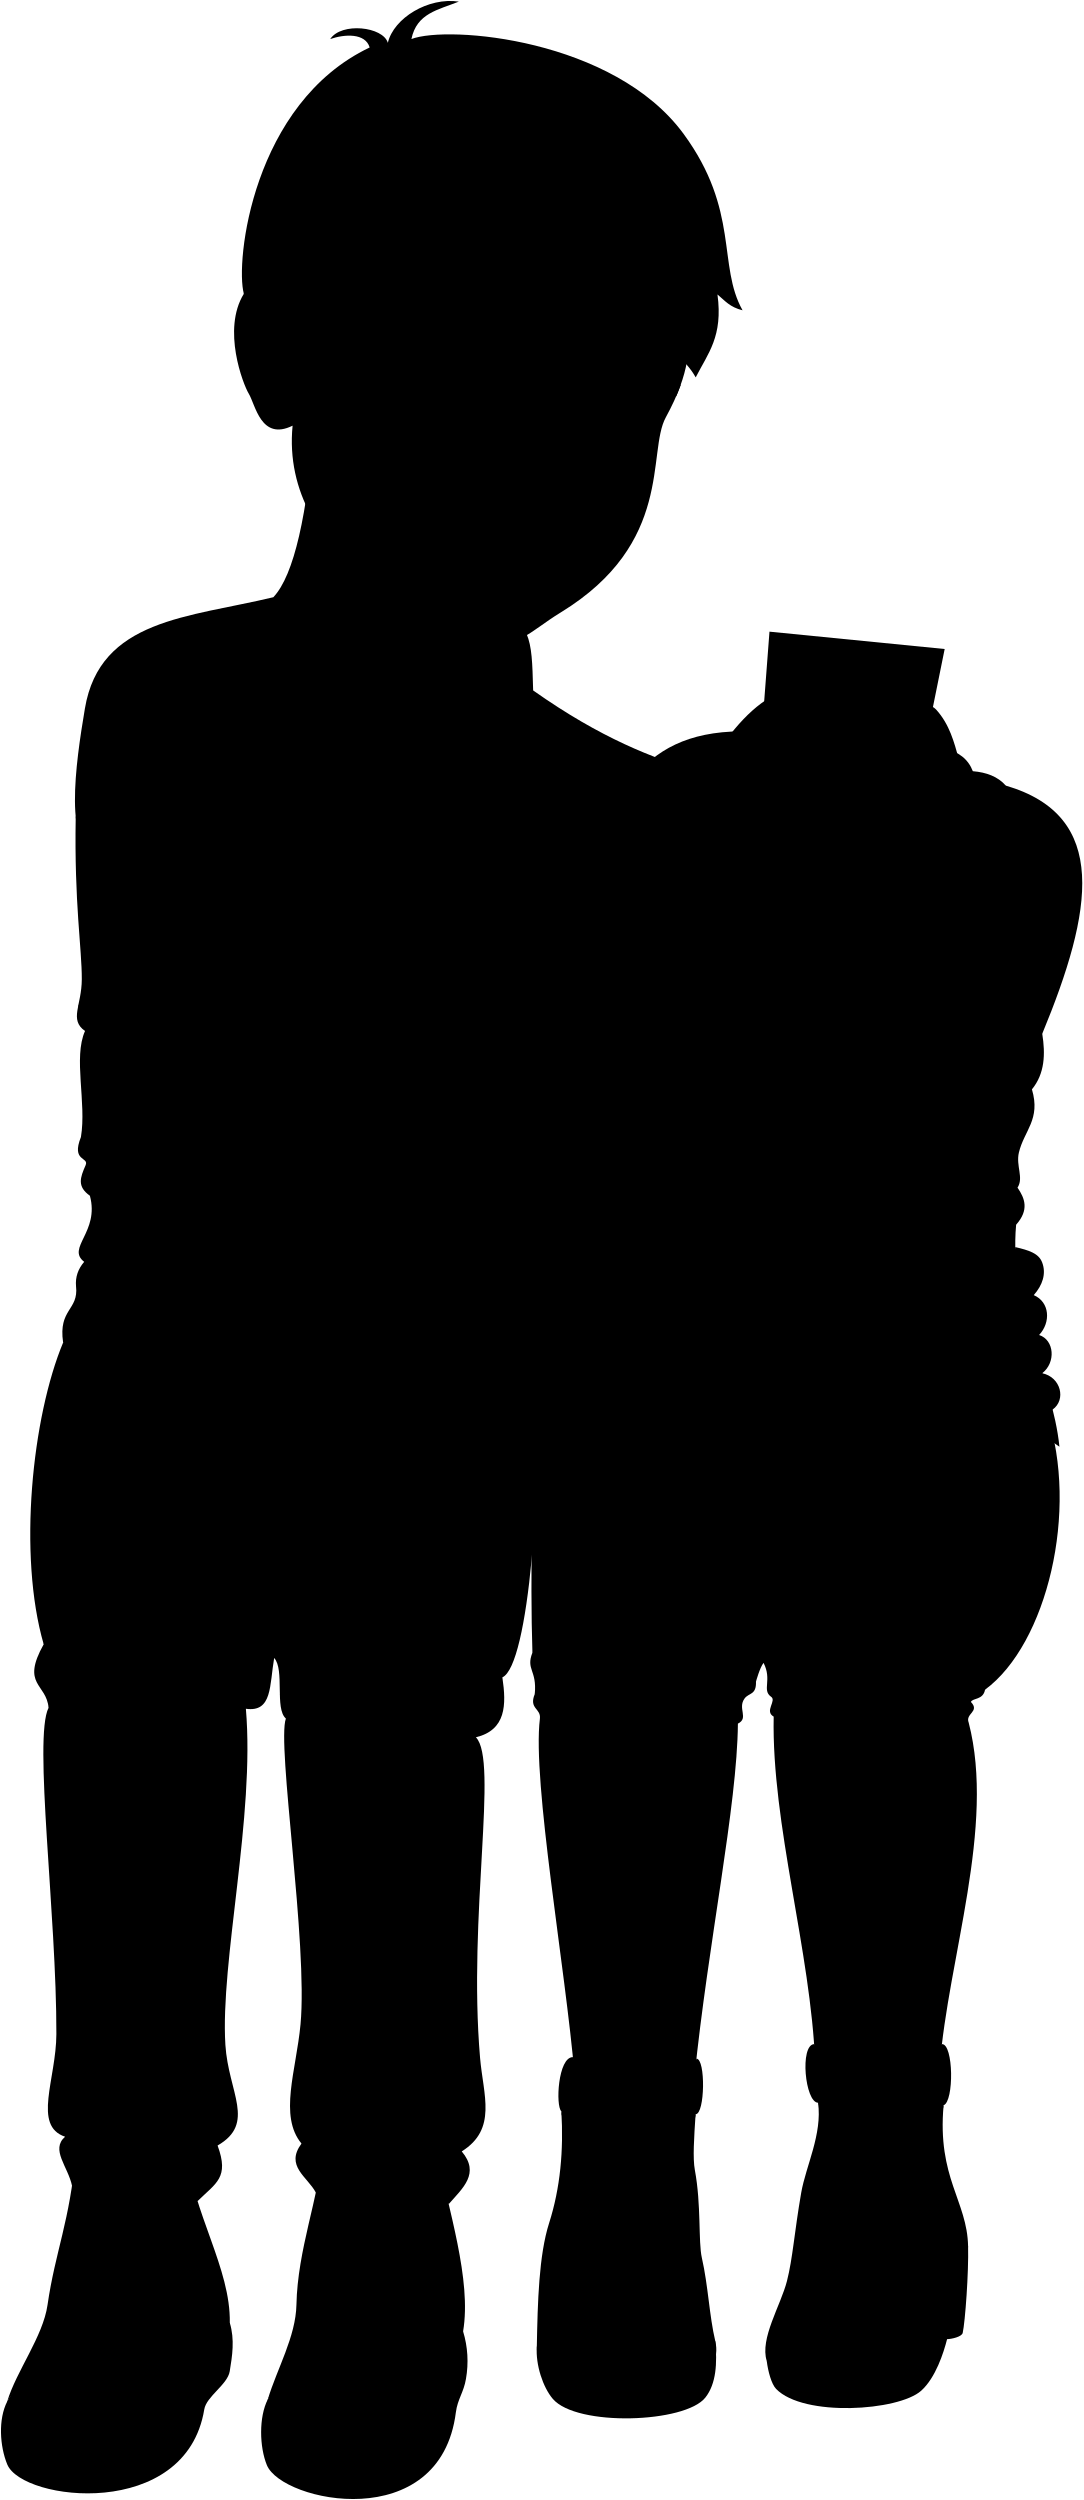
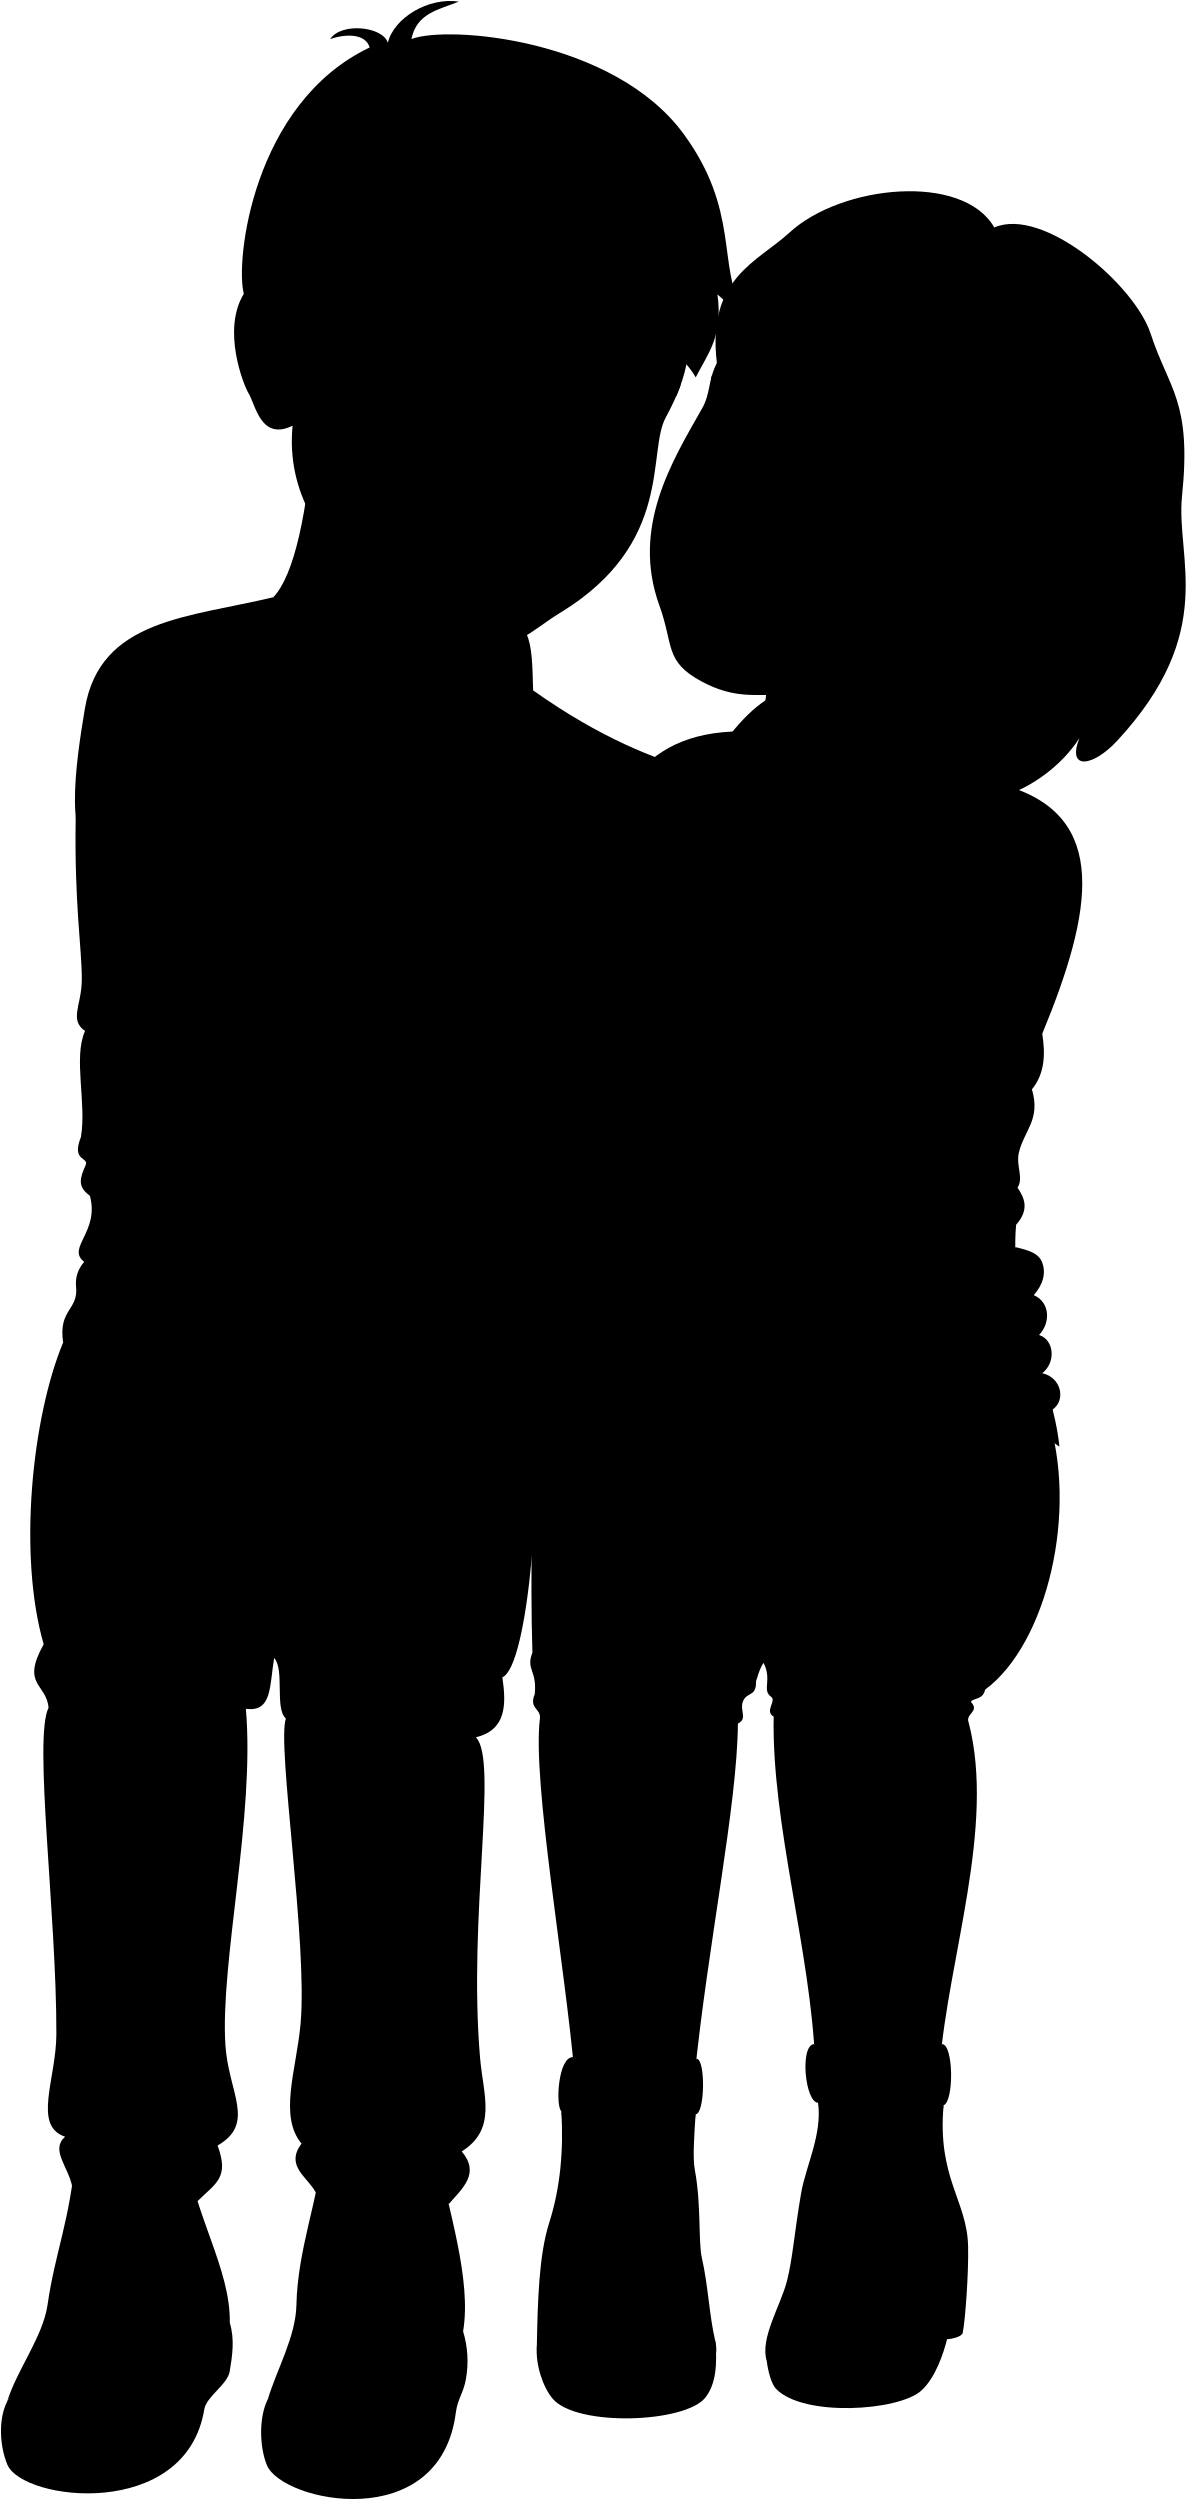
- <svg viewBox="0 0 1110.15 2562.13">
+ <svg viewBox="0 0 1216.14 2562.13">
+   <g class="eye">
+     <g class="sclera">
+       <circle cx="832.02" cy="464.45" r="116.3" />
+       <circle cx="557.76" cy="404.38" r="121.85" />
+     </g>
+     <g class="irisDarkBrown">
+       <ellipse cx="870.9" cy="486.18" rx="21.6" ry="20.57" transform="translate(47.01 1048.35) rotate(-63.48)" />
+       <ellipse cx="744.18" cy="433.05" rx="21.6" ry="20.57" transform="translate(24.41 905.56) rotate(-63.48)" />
+       <ellipse cx="649.98" cy="424.86" rx="22.25" ry="20.92" transform="translate(94.07 967.02) rotate(-77.45)" />
+       <ellipse cx="516.5" cy="395.16" rx="22.25" ry="20.92" transform="translate(18.59 813.49) rotate(-77.45)" />
+     </g>
+     <g class="pupil">
+       <ellipse cx="869.8" cy="485.1" rx="8.4" ry="8" transform="translate(47.37 1046.77) rotate(-63.48)" />
+       <ellipse cx="743.08" cy="431.97" rx="8.4" ry="8" transform="translate(24.77 903.98) rotate(-63.48)" />
+       <ellipse cx="651.82" cy="425.78" rx="8.65" ry="8.14" transform="translate(94.61 969.55) rotate(-77.45)" />
+       <ellipse cx="518.35" cy="396.08" rx="8.65" ry="8.14" transform="translate(19.13 816.01) rotate(-77.45)" />
+     </g>
+   </g>
  <g class="bennett">
    <g class="soleWhite">
      <path d="M474.61,2389.33a104.55,104.55,0,0,1,2.93,48.67c-2.22,13.6-8.65,20.93-10.34,34.26-16,126.23-178.09,92.09-193.69,54.14-7.6-18.51-8.44-49.17,1-67.54C298.86,2410.22,382,2397,474.61,2389.33Z" />
      <path d="M235.51,2380.57c5.2,17.22,2.51,33.88-.07,49.67-2.22,13.59-23.91,25.75-26.09,39C190.65,2583.4,23,2563.59,7.42,2525.63c-7.61-18.51-9.45-46.16,0-64.54C31.76,2412.46,142.93,2388.19,235.51,2380.57Z" />
    </g>
    <g class="bennettShoe">
      <path d="M447.8,2204.62c11.42,59.59,35.75,131.59,26.81,184.71-2.42,14.34-4.3,23.32-9.41,36.26-8.45,21.36-8.76,38.43-15.45,51.64-16.88-52.63-142-63.06-175.25-18.37,9.43-31.29,28.62-64.06,29.3-96.83,1.17-56.62,22.84-109.74,26.81-157.41Z" />
      <path d="M190.7,2202.86c7,65.44,45.78,121.8,44.81,177.71-.63,36.62-20.87,42.9-28.77,54.36-12.25,17.76-8,29.4-15.09,39.54-16.88-52.64-154-65.27-184.25-13.38,9.44-31.28,36.61-66.39,41.3-98.82,8-55.25,23.1-86.52,28.81-154.41Z" />
    </g>
    <g class="shoelace">
      <path d="M416,2394.31c-30.86-6.23-63.06-6.48-96.33-2,13.07-37.85,10.73-75.74,19.36-112.26,26.32,2.52,52.21,1.73,82.43,2A590.09,590.09,0,0,1,416,2394.31Z" />
      <path d="M158.92,2392.54c-30.85-6.22-59.06-5.48-92.33-1,13.07-37.85,10.74-75.75,19.37-112.26,25.69,4.53,47.65,2.52,78.42,1A589.94,589.94,0,0,1,158.92,2392.54Z" />
    </g>
    <path class="converseLogo" d="M213.83,2376.28c-15.13,3.63-23.78-68.77-10-74C214.06,2298.41,228.46,2372.78,213.83,2376.28Z" />
    <path class="bennettJeans" d="M547.72,1384.73c9.33,135.27-6.08,322.42-32.86,334.3,4.2,28.29,3.85,53.91-27.14,61.44,23.36,23.62-8.25,182.72,4.28,328.59,3.29,38.23,17.75,72.91-18.79,95.81,19,22.62,1,37.54-13.33,54-7.23-11.16-24.66-10.15-34.78-15.54,7-34.65-80.5-42-79.56-3.35a53.85,53.85,0,0,0-21.85,7.07c-8.59-16.25-31.78-27.12-14.7-50.22-23.39-28.19-5.46-74.73-1-122.16,7.73-82.26-24.5-287.46-15-313.43-11.69-10-1.05-49.9-12-62.08-4.84,28-1.77,56-29,52.07,9.45,109.74-26.37,259.36-21,344.47,3.08,49,31.54,80.31-8,103.14,12.15,33-1.55,38.29-20.44,56.91-13.77-6-22.2-21.56-35.43-15.19-.47-35-69-37.15-72.56-4.34-7.66-.49-14.86.28-20.69,4.11-4.16-20.06-22.29-37.24-7.16-50.5-33.5-11.22-9.08-59.06-8.94-105.15.35-121.51-23.74-303.84-8-334.45-2.17-25.19-28.51-23.08-5-65.09-26.52-91.58-11.91-233,20-309.42C144.41,1284.05,382.38,1319.42,547.72,1384.73Z" />
    <path class="shirtWhite" d="M609.35,877.33c27.95,56.71,90.91,539-160.09,518.94-80.32-11-103.4,4.47-138.09,4.9-89.82,1.12-156.47-59.24-246.51-25.43-5-34.49,16.09-32.8,13.26-57.5-.83-9.43,2.06-17.75,8.36-25.07-18.61-14.27,15.94-30.43,5.85-67.7-13.32-9.54-10-18.45-4.4-31.27,3.81-8.77-15-3.34-4.79-28.91,5.9-35.17-8-81.34,4.18-108.66-16.44-11.69-3.41-25.9-3.29-53,.13-31.41-7.8-77.46-6.24-166.19C125.48,615.4,615.86,654.22,609.35,877.33Z" />
    <path class="bennettSleeves" d="M280.13,612.07C193.14,633,102.43,634.23,87,726.18c-9.6,57-22.43,145.37,14.65,151.65,11.08,69.07,37.67,151.19,59.81,205.62,9.77,24-2,43.23,22.93,55.09.59,26.11,29.76,41.23,42.08,58.75,20,5.15,122.53-27.15,142-56-13.83-14.79-6.47-26.69-20.94-32.78,2.2-9.26-5-14.91-19.57-17.75,10.64-14.71,1.18-19.78-7.89-26.58-6.37-4.78,1.44-18.37-13.05-20.77-19.24-41.56,5.12-35.32-20.94-57.81-21.53-43.81,19.26-31.34-26.39-79C239,871,275.29,863.05,245.56,836.82c5.07-15.05-11.63-34.4-9.17-52.89,7.64-6.87,15.75-13.21,24.73-24.45,9.85,1.91,20.73-7.82,15.89-21,4-4.24,8.24-10.49,13.17-14.31,12.16,2.71,19.25-1,24.44-9.57,37.95,27.76,110.38,38.28,160.55,11.83,71.29,104.83,107.48,132.84,127.55,174.94C698.25,803.89,538,698.15,280.13,612.07Z" />
  </g>
  <g class="liz">
    <path class="lizJeans" d="M1073,1449.15c33,98.53,0,235.82-63.46,282.52-2.05,10.85-12.62,8.28-14.51,12.57,9.58,10-6.05,11.73-2.27,21.19,27.6,106.51-21.06,241.53-29.67,352-46.12,20.74-89.08,22.25-127.66-2.84C831,2000,790.65,1869.71,792.91,1759.27c-10-5.61,3.63-16.5-2.86-20.49-9.32-6.8,1.43-17.13-7.52-34.57-3.85,4.77-7.76,19.19-7.76,19.19.47,14-7.34,11.32-11.69,17.3-7.48,10.29,4.68,20.12-6.84,25.76-.67,84.24-30.69,225.52-44.53,362.44-44.38,23.16-86,27.25-122.88-2.25-9.27-109.53-43.49-300.43-35.52-365.26,1.32-10.7-11.57-9.9-5.26-25.24,2.41-24.84-9.32-24.84-2.4-42.43-2.48-77.23,0-183.24,3.83-276Z" />
    <g class="lizJeansCuff">
      <path d="M965.33,2094.9c-17.28,21.15-113.34,36.14-131,0-14.87,1-9.35,59.57,4,60.11,11.73,34.62,123,54.86,128.66,2.62C977.89,2153.76,977.27,2094.54,965.33,2094.9Z" />
      <path d="M713.74,2109.8c-5.72,28-119.4,26.39-126.64-1.56-15.3,0-17.84,50.18-11.79,55.55-.79,36.79,136.77,39.75,137.56,3C722.47,2166.9,723.34,2110,713.74,2109.8Z" />
    </g>
    <g class="soleLightTan">
      <path d="M733.09,2399.45c2,22.63,1,43.38-10.14,57.62-20.57,26.32-132.06,30.15-156.46,1.35-10-11.73-17.71-34.84-16.32-53.54Z" />
      <path d="M785.8,2419.65c1.31,10.6,4.79,23.65,9.59,28.62,28.17,29.09,125.49,22.62,148.66,1.89,14.84-13.28,23-38.87,26.58-52.88,4.45-.06,15.09-2.36,16-6.4,2.52-11.25,6.23-62.12,5.52-88.75Z" />
    </g>
    <g class="lizShoe">
      <path d="M712.87,2166.75c-49.45,39-119.53-18.92-127,8.88-6.6-2.34-9.41-5.87-10.57-11.84,2.4,39.91-1,78.37-12.57,114.63-10.45,32.76-11.73,80.93-12.57,126.46-.77,70.09,200.08,67.56,182.92-5.43-6.26-26.66-7.23-56.69-13.79-85.53-3.74-16.46-.5-54.19-7.17-90C709.88,2211.86,711.3,2191.13,712.87,2166.75Z" />
      <path d="M838.39,2155c4.47,32.2-12.5,64.78-17.28,92.25-7,40.27-8.66,67.3-14.59,90.47-6.42,25.11-28,59-20.72,81.92,19,29.58,156.14,45.92,174.58-24.54,9.06-34.68,32.18-70.76,31.77-93-.87-46.54-31.79-70-25.1-144.5-2.86,6.16-7.71,9.49-12.49,9C947.37,2144.13,881.36,2189.52,838.39,2155Z" />
    </g>
    <path class="lizShirt" d="M968.13,767.12c14.36,3.33,24.16,10.91,28.88,23.24,13.8,1.16,25.54,5.38,33.81,14.79,106.31,31.06,89.45,128.2,37.33,254.28,3.31,20.94,2.66,40.76-10.57,57,9.16,31-8,42.1-13.38,64.8-3.2,13.63,5.19,25.89-1.41,35.92,7.7,11.13,12,22.9-1.41,38-7.75,85.93,37.33,157.07,44.38,227.51-70.44-50.72-136.54-37.55-171.33-21.2-49.73,23.36-79.06,57.42-142.11-25.29C754.07,1460.82,734,1480,709.63,1487c-134.89-72-207.51-35.28-143.69-153.55-9.86-27.47,6.39-41.23,7.75-72.55s-16.2-56.34,2.82-87.34c-5.46-7.53-7.66-15.42-4.23-23.94C514.84,1060.11,542,984.34,612.43,927c-11.24-5.62-20.78-11.5-18.32-17.61,33.81-83.82,55.65-159.19,165.53-159.89Z" />
    <path class="lizShirtCollar" d="M893,865.44c41.83-42.07,94.1-72,89.66-87.55-4.93-17.34-9.34-35.24-23.21-50.64-15.16-16.83-138.7-30.67-169.83-12.66-26,15-48.2,44.94-69.62,79.12Z" />
  </g>
-   <g class="eye">
-     <circle class="sclera" cx="557.76" cy="404.38" r="121.85" />
-     <g class="irisDarkBrown">
-       <ellipse cx="646.98" cy="428.86" rx="22.25" ry="20.92" transform="translate(87.82 967.23) rotate(-77.45)" />
-       <ellipse cx="513.5" cy="399.16" rx="22.25" ry="20.92" transform="translate(12.33 813.69) rotate(-77.45)" />
-     </g>
-     <g class="pupil">
-       <ellipse cx="648.82" cy="429.78" rx="8.65" ry="8.14" transform="translate(88.36 969.75) rotate(-77.45)" />
-       <ellipse cx="515.35" cy="400.08" rx="8.65" ry="8.14" transform="translate(12.88 816.21) rotate(-77.45)" />
-     </g>
-   </g>
  <g class="skinEastAsian">
    <path d="M322.39,433.51c-7.36,93.3-20.87,155.91-42.26,178.56-.95,70.49,151.41,134.27,208.11,54.54l19.13-71.17" />
    <path d="M522.14,1461.48c-50.36-4.08-90.82-38.58-85.19-86.37-66.94-78.37-159.9-114-202.75-177.33,29.41-1.37,108.38-27.63,131.2-52.65,51.21,61.44,98,134,159.16,188.65,17.68,11.54,60.14,5.75,100,32.28,19.38,12.89,22.13,27.61,35.28,44,15.39,13.24,25.52,4.71,32.57,11.45,5.72,8.23.35,25.41-13.6,28.28,11.41,18.29,12.41,41.52,15.74,53.18.81,15-17,17.68-24.19,14.82,1.08,11.45,9.52,18.61,6.3,23.62-19.69,20.4-43.31-2.51-46.89-32.57a147.5,147.5,0,0,1-7.87-20c.72,35.07-13.24,36.86-20.4,55.83-21.83,11.81-37.22-19.69-21.11-45.1-7.88,17.18-15.75,9.67-22.91,24.34-16.46,14-33.79-14.24-9-31-4.2-5.44-7-13.79-6.39-19.82C535.76,1473.1,527.42,1467.87,522.14,1461.48Z" />
    <path d="M1040.51,1278.07c13.82,3.26,24,6.29,27.58,15.83,4.32,11.4.39,23.19-8.65,33.41,16.5,7.07,17.68,27.9,5.5,40.86,15.73,5.13,17.29,28.3,3.17,39.2,19.23,4,24.73,27.21,10.68,37.21-16.6,8.08-36.88-18.25-21.71-32.21-24,13.18-39.29-4.51-27.9-20.62-32.22,12.58-34.58-25.15-1.18-38.51.18-3.39,2.64-8.4,7.08-14.54-30.65,7.07-25.15-33,2.75-40.08Z" />
    <path d="M574.75,627.61c-33.76,20.67-42.54,37.75-88.11,32.24-44.26-5.34-58.54-24.83-105.3-60.94-51.89-40.09-88.11-94.64-81.48-162.66-32.54,16.08-38.06-21.63-45-32.94-5.64-9.27-27.54-65.56-5-102.16,12-150.57,370.25-230.21,478.84-48.25-53,72.49,5.59,79.76-46.4,174.92C662.9,463.47,690.89,556.51,574.75,627.61Zm-44.89-224C527,387.2,509,378.31,499.25,378.08c-15.94-.38-29.33.15-42.83,5.11,9.45,7.1,15.13,16.42,34.43,20.51,9.24,2,21.49,1.73,33.86,4.42C527,408.61,530.87,409.37,529.86,403.65Zm74.76,22.14c25.39,2.28,29,13.17,54.39,11.59,2.24-3.18,3.64-9.39,3.66-13.06-5.35-5.83-16.64-12.92-23.73-14.84-11-3-25.33,3.23-36.79,11.68C599.61,423,600.83,425.46,604.62,425.79Z" />
  </g>
-   <g class="head50">
-     <path class="lipMaleMedium__noStroke" d="M521,540.12c10.19,6.52,23.38,8.46,33,6.2,4.27,2.68,8.74,6.83,17.15,8.53-22.89,8.46-8.38,45-56.33,39.78-44.53-4.88-33.45-35.53-43.76-60.18C485.73,529.06,509.85,540.94,521,540.12Z" />
-     <path class="teeth" d="M556.64,555a49,49,0,0,1-11.18.14c-7.67,4.42-16.27,2.11-24-3.66-14.22-5.55-34.58-19.51-47.06-17.27C490.44,563.53,540.69,583.59,556.64,555Z" />
-     <g class="lipOverlapLine">
-       <path d="M468.11,535.11a28.84,28.84,0,0,1,6.27-.91" />
-       <path d="M576.11,556.33c-4.68-2.87-12.25-2-19.47-1.34" />
-     </g>
-     <g class="lipEdgeLine">
-       <path d="M521,540.12c10.19,6.52,23.38,8.46,33,6.2" />
-       <path d="M481.09,575c19.3,28.15,54.9,23.86,69.74,9.55" />
-     </g>
-     <g class="cheekLine">
-       <path d="M589.81,516.3q5.67,8.24,4.83,20.39" />
-       <path d="M514.39,477.05c-7.93,2.2-14.23,12.65-33.6,21.33-14.69,6.58-28.14,14.89-32.67,24" />
-     </g>
-     <g class="noseLine">
-       <path d="M587,472.33c-2.41,20.4,17.43,33.33-2.41,49.14" />
-       <path d="M514.39,477.05c-7.58,3.07-14.8,19.1-5.95,30.05" />
-       <path d="M517.05,505.59c13.73,3.24,17,13.6,32.37,17.64,18.11,4.74,23.1-3.38,29.23-3.79" />
-     </g>
-     <path class="eyeLidLine" d="M674.29,418c-.15,8.72-3.76,15.51-10.64,12.47" />
-     <g class="eyeFoldLine">
-       <path d="M653.09,449.23c-18.08,7.17-37.49,1.48-46.72-8.6" />
-       <path d="M514.8,418.45C501.69,427,471.45,421,461,405.77" />
-     </g>
-     <g class="eyeCornerLine">
-       <path d="M427.65,383.67c10.55,5.43,20.73,1,28.77-.48" />
-       <path d="M662.67,424.32c1.1.94,2.58,2.56,3.68,3.67" />
-       <path d="M659,437.38c1.52-.43,5.26.47,7,1.11" />
-     </g>
-     <path class="eyeCreaseLine" d="M499.25,378.08c12.21.06,22.17-6.66,36,12.94" />
-     <g class="eyebrowBlack">
-       <path d="M557.76,345.52c-26,26.9-84.31-11.3-118.68,5.07C472.72,318.39,509.48,348.86,557.76,345.52Z" />
-       <path d="M626.27,360.78c9,28.35,39.16,26.06,66.76,45.37q2.64-6.09,4.62-11.65C679.37,377.67,653.74,379.48,626.27,360.78Z" />
-     </g>
-     <path class="hairBlack" d="M526.21,233.86c-19.91,108.05,79,84.64,101.71,115.92-2.77-10.55-6.39-26.7-11.93-34.26C648.8,349,691.05,348,713,386.76c12.59-24.76,28.11-41.88,22.3-85,7.93,6.66,12.54,12.95,25.72,16.26-25.8-45.82-2.86-102.13-60.36-180.69C629.23,39.72,459.31,25.62,421.64,40c5.46-26.47,27.2-29.77,48.63-38.35C439-3.07,403.53,18.39,397.47,43.9c-4.82-16.69-47.59-21.37-59.05-3.87,14.72-5.13,36-6.34,40.44,8.62-120.15,57.14-138,220.11-128.92,252.5,28-38.66,69.35-16.57,63.35,19.47,4.28,5.59,24,16.16,35.41,18.17,3.53-20.69,2.24-22,30.91-44,12.59.39,63,11.92,97.2-14.73-6.26,9.51-13.53,15.15-24.16,24.06C477,302.76,509.9,291.91,526.21,233.86Z" />
-     <path class="hairOverlapLine" d="M379.61,294.77c-7.42-.62-20.09-.08-28.13-4.26a95.13,95.13,0,0,0,30.71-11.22" />
-   </g>
  <g class="skinIndian">
-     <path d="M968.15,665.14l-16,79.11c-30.66,45.24-112.94,59-149.86,81.1-13.33-36.44-54.85-49.57-19.91-96.21l6.22-81.78" />
+     <path d="M952.15,744.25c-30.66,45.24-112.94,59-149.86,81.1-13.33-36.44-54.85-49.57-19.91-96.21,6.27-24.88,2.87-59.31-5.37-79.2C871.86,473.79,1047,568.09,952.15,744.25Z" />
    <path d="M510.78,780.78c76.45,62.81,123.57,130.33,241.31,179.54,57.74,24.13,143,12.39,235.14,14.1,68-19.89,21.67-132.81-27.33-136.52-40,.7-100.88,3.76-116.14-3.31-83.17-45.22-158.38-28.81-297.36-127-1.51-57-1.8-65.55-44.11-96.3-16.6-12.06-21.71-27.93-68.1-45.78-20.18-.44-20.66,28.82,9.1,48.06C450.12,618,452.63,624.64,460,630c-31-5.31-63.51-30.65-91.41-59.13-17.54-40.51-47.67-38.2-46.77-17.49-6.58-1.38-9.42,7.3-6.65,14.78,5.37,14.47,6.71,34.57,23,59.43-9.13,36.1,18.61,50.7,26.33,71.1,4.1,10.84,19.82,32.67,37.84,43.62C456.88,775.51,486.43,766.62,510.78,780.78Z" />
+     <path d="M977.86,655.06c-53.9,50.33-100,61.1-176.16,57.41-27.38-1.33-48.47,4.28-82.77-14.13-38.06-20.42-28.44-37.22-43.06-77.47-29.19-80.36,12.88-148,43.69-202.32C728.39,403,725.43,390,734.68,372,760.79,103.14,1245.46,461.65,977.86,655.06ZM855.75,481c5.2,2.49,7.22,6.31,20.22,11.68,13.5,5.58,29,7.64,41.78,9.13-13.51-12.07-26-24.79-31.33-26.43-11.22-3.43-23.24-3.49-33,.71C846.89,478.89,853.17,479.77,855.75,481Zm-70.53-32.93c-8.22-13.75-16.93-23.82-25.62-26-7.56-1.93-21,1.07-30,3.37a61.26,61.26,0,0,0,18.61,14.85c12.92,6.29,21.83,5.59,30.27,9.23C781.15,450.63,788.74,454,785.22,448.08Z" />
  </g>
  <g class="clothesDisplayLine">
    <path d="M951.71,2104.35c5.46,6.83,6.49,53.34,1.36,59.44" />
    <path d="M961.42,2098.61c7.72,4,9.43,54.64,2.53,63.82" />
    <path d="M800.58,1467.84c-4.16,19.43-7.24,45.83-5.87,68" />
    <path d="M274.5,2458.86c-6.88,72.86,135,85.72,175.25,18.37" />
    <path d="M7.4,2461.09c-6.88,72.87,147.27,80.43,184.25,13.38" />
    <path d="M299.3,1409.35c-4.26,4.45-5.78,9.06-2.55,14.82-8.12,14.79-9.33,34.16-4.59,59.71" />
  </g>
  <g class="clothesOverlapLine">
    <path d="M794.71,1535.81c-3.9,15.63-8.25,109.08-10.6,149-.33,5.69-6.36,11.39-1.58,19.4" />
    <path d="M745.34,1466.4c20.25,17.62,37.45,40.61,49.37,69.41,6.25-13.19,24.16-37.88,40.12-48.29" />
    <path d="M585.88,2175.63c-6.91,17.11-5,50.52-10.65,81.5" />
    <path d="M954.56,2166.64c6.22,11.5,6.7,63,16.76,92.25" />
    <path d="M1037.87,985.67c-57.17-7.46-69.6,10.56-72.71-11.31" />
    <path d="M1057.76,837.13c-41.64-7.46-93.8-9.65-95.1,1.09" />
    <path d="M634.18,890.7a19.31,19.31,0,0,0,1.32,10.59c-18.54,7.29-.75,12.59-23.07,25.72" />
    <path d="M422.07,2301.37c-30.4-.16-59.47-.76-86.68-2" />
    <line x1="422.03" y1="2320.31" x2="332.98" y2="2318.05" />
    <path d="M421.38,2339.23a794.48,794.48,0,0,0-90.52-2.05" />
    <path d="M420.17,2357.54a590.13,590.13,0,0,0-91.78-1.67" />
    <path d="M418.32,2376.46a456.32,456.32,0,0,0-93.42-2.36" />
    <path d="M421.48,2282.08c.27-15.77-4.32-30.13,3.62-38.73" />
    <path d="M345.54,2240c-5.44,8.79-3.35,23.8-6.49,40.06" />
    <path d="M165,2299.6c-30.9,1.14-56.06,1.77-82.68-1" />
    <line x1="164.93" y1="2319.79" x2="79.88" y2="2318.53" />
    <path d="M164.28,2337.47c-30.45-1.74-56.83-1.15-86.51-1" />
    <path d="M163.07,2355.78c-30.93-2.92-57.53-2.53-87.78-.67" />
    <path d="M161.22,2374.7c-31.18-3.94-58.32-3.83-89.42-1.37" />
    <path d="M164.38,2280.32c.27-15.77-5.31-31.14,2.62-39.74" />
    <path d="M94.44,2236.24C89,2245,89.09,2263,86,2279.3" />
    <path d="M424.81,1408.26c-69.09,6.27-122.09,39.65-133.56,139.83-5.8,50.62-3.28,76.05-4.18,90.78-1.26,20.85-20.87,37.56-6.12,60.31" />
    <path d="M114.9,1392.61c95.29-13,174.26,33.39,176.35,155.48" />
  </g>
  <g class="clothesFoldLine">
    <path d="M774.77,1723.4c-1.4-13.57-8.48-29.76-23.85-42.57" />
    <path d="M725.19,1678c21.83,9.92,36.75,26.51,39.29,50.51" />
    <path d="M756.24,1766.46c-9.91,5.19-21.83,7.42-36.19,6" />
    <path d="M748.11,1759.41q-13,6.54-31.8,1.87" />
    <path d="M986.37,1751.46c-12.67-7.22-34.82-10-47.83-8.61" />
    <path d="M995.07,1744.24c-8.7-9.08-43.52-12.84-61-11.59" />
    <path d="M792.91,1759.27c4.85,2,12,2.18,20.19,1.65" />
    <path d="M816.05,1749.14c-6.57,1.07-12.75,1.28-18.27,0" />
    <path d="M548.05,1736.15c4.38-11.87,16.67-23.25,29.93-29.44" />
    <path d="M553.23,1745.6c5.74-10.64,12.8-18.79,21.51-23.86" />
    <path d="M1009.58,1731.67c7.62-30.3-2.53-53-23.21-71.18" />
    <path d="M998.68,1731.67c4.8-18.61,2.13-42.14-15.06-54.09" />
    <path d="M545.65,1693.72c6.38-13.8,19.68-25,29.09-30.73" />
    <path d="M787.52,1697.94c8.65-28.2,26.4-38.58,45.65-47.6" />
    <path d="M746.16,957.79c-10.5,21.25,9.11,24.25-17.77,70.94-41.78,72.56,18.94,83.42,7.28,122.1-20.92,69.4,31.8,87.36,16.8,121-28.76,64.5,24,67.43,8.4,98.58-22.86,45.51,23.53,37.53,11.45,65.86" />
    <path d="M719.73,1005.6q-25.49-9.61-48.33-8.05" />
    <path d="M711.05,1014.9c-21.69-.62-44.74-7.67-57.76-4.34" />
    <path d="M706.71,1027.91c-13.72.08-26.05,1.24-35.93,4.34" />
    <path d="M718.49,1130.76c-20.11-.13-38.85-1.45-55.77-4.33" />
    <path d="M710.43,1145c-9.84-1.37-18.56-1.11-25.4,1.85" />
    <path d="M732.12,1238.58c-14-5.36-27-9.35-36.56-9.3" />
    <path d="M727.78,1249.11c-1.86-.71-23.54-.94-23.54,0" />
    <path d="M738.31,1358.16q-31.23-12.2-63.2-39.65" />
    <path d="M582.17,1203.88c13.8,38.5,36.91,70,68.78,94.8" />
    <path d="M571.28,1233.93c18,51.64,69.24,108,128.62,152.74" />
    <path d="M576.51,1173.53c8.28,7.92,20.07,13,34.16,16.1" />
    <path d="M572.28,1149.59c11.08,10.31,26.48,16.07,44.59,19" />
    <path d="M997,790.36c-9.86,1.72-16.49,8.47-22,17" />
    <path d="M1030.82,805.15c-12.44-3.4-29.28,1.72-35.37,5.89" />
    <path d="M1087.16,888.5c-21.21-21.56-44.37-35.64-70-40.28" />
    <path d="M893.22,1010.56c7-13.49,18.07-25.4,33-35.81" />
    <path d="M916.76,1003.74c15.41-11,31.84-17.9,50.5-22.1" />
    <path d="M645.2,899.26a28.94,28.94,0,0,0-9.7,2" />
    <path d="M665.78,919.18c-12.87-3.79-25.36-4.16-37.47,1.13" />
    <path d="M1005,983.77a125.33,125.33,0,0,1,38.81,36.54" />
    <path d="M1059.85,1043.11a29.37,29.37,0,0,1,8.3,16.32" />
    <path d="M1019.11,1018.85c15.51,16.52,29,34.73,36.86,57.73" />
    <path d="M1001.16,1042.14c17,26.91,30.67,55,38.8,84.89" />
    <path d="M1047.73,1097a48.11,48.11,0,0,1,9.85,19.53" />
    <path d="M932.27,1154.68c15.68,15.67,40.94,20.35,69.86,20.86" />
    <path d="M905.11,1153.71c12,16.43,34,29.16,63.06,39.29" />
    <path d="M1042.79,1217.2c-2.07,6.89-8.37,13.86-19.8,20.91" />
    <path d="M1041.38,1255.24a26.15,26.15,0,0,1-15.48,7.61" />
    <path d="M845.44,1198.34c44.11,33.27,95.94,60.33,153.29,83" />
    <path d="M883.77,1242.48c33,29.74,73.57,54,119.81,74.22" />
    <path d="M908.51,1383.64c30.2,8.45,62.57,5,97-9.7" />
    <path d="M1055.49,1438c-15.41-7.78-30.92-10.43-46.57-6.31" />
    <path d="M936.64,1436.51c27.17-8.73,66.88-2.65,52.39-17.46-29.26-29.91-105.75,53.85-223.51-6.43" />
    <path d="M780.93,1004.3a167.73,167.73,0,0,0-42.51,4.16" />
    <path d="M797.43,1022c-26,0-49.49-2.72-63.71-3.18" />
    <path d="M784.45,1042.14c-20.8-6.08-39.88-10.85-56.06-13.41" />
    <path d="M784.45,1160.61c-18.88-7.88-40.52-22.88-47.44-23" />
    <path d="M780.93,1179.57c-17.42-13.27-36.56-32.35-44.08-34" />
    <path d="M852.9,1310.3c-53.4-22.46-73.76-48.42-100.63-64.45" />
    <path d="M816.31,1362.48c-18.93,1.74-36.72,1.54-52.52-2" />
    <path d="M816.31,1383.43c-18.5-2.44-37.76-10.92-54-16.25" />
    <path d="M514.86,1719c-23.8-26.63-38.95-69.63-11.15-41.38" />
    <path d="M467.88,1837.8c-13.7-75.86-23.18-79-41.09-12.64" />
    <path d="M487.72,1780.47c-51.45-95.45-35.64-118.63,8.61-36.44" />
    <path d="M340.39,1798.82c17.76-78.35,9-84.67-23.18-27.4" />
    <path d="M215,1765.1c-20.88-65.37-39.82-72.62-55.84,7.38" />
    <path d="M293,1761.26c1.06-23.55,37.93-43.57,59-80.45" />
    <path d="M301.4,1674.49c33.58-20.47,44.14-13.09,6.32,17.91-9.3,7.62-17.63,20.12-20.92,44.72" />
    <path d="M265.58,1679.75c-33.72-22.12-49.26-53.64-24.24-43.2" />
    <path d="M251.88,1716.63c-11.59-26.34-38.19-64.57-42.15-52.68-8.43,25.29,39,59,42.18,87.3" />
    <path d="M49.64,1750.25c14.69-27.3,41-49.42,43.82-61.59,2.3-10-11.22-10-29.13,24.81" />
    <path d="M44.63,1685.16C82.24,1646,85.4,1614.43,58,1646" />
    <path d="M160.21,1911.56c-3.57,87-2.22,168.07,33.72,207.57" />
    <path d="M422.57,1984.26c-.52,54.91,6.07,105,31.61,142.25" />
    <path d="M385.7,2031.68c.23,43.31-4.09,83.6-47.42,98" />
    <path d="M473.21,2204.87c-11.42,4.38-20.83,9.59-10.6,22.79" />
    <path d="M309,2196.85c23,26.6,71.44,7.63,116.74,17.11" />
    <path d="M66.59,2189.85C97,2195,129.86,2195.59,98,2214" />
    <path d="M222.87,2198.86c-15.24,9.84-26.84,11.94-43.69,14" />
    <path d="M454.18,2178.14c47.42-7.38,13-25.81-105.36-21.07-26.34,1-31.61,15.8,23.18,27.39" />
    <path d="M177.07,2165.5c35.61-6.75-10.71-20.11-57.95-42.15-31.61-14.75-59,32.66-1.06,41.09" />
    <path d="M344.23,1417c-31.37,10.63-61.94,9-91.89-2" />
    <path d="M554.16,854.63c-18.95-13.54-150.2-83.29-92.89-38" />
    <path d="M425.08,768.38c25.33,13.27,56.64,18.51,84.44,37.39" />
    <path d="M331.59,742.44C411.81,791.9,437.14,830.5,516.16,877" />
    <path d="M329.78,851c24.83,24.06,51.87,41.26,81.43,50.67" />
    <path d="M359.33,892.63c20.24,13.38,45.17,24.1,73,33.17" />
    <path d="M312.89,773.2c-1.48,32.16-7.33,58-23.52,68.76" />
    <path d="M265.24,677.3c24,36.33,44.72,75.26,25.94,146" />
    <path d="M270.07,726.16c21.32,31.27,21.12,76.25-1.81,135.71" />
    <path d="M193.47,682.13c57.06,29.75,83.84,85,68.76,146" />
    <path d="M588.31,949.36c-31.83-12.27-60.3-20.53-89-24.76" />
    <path d="M578.72,960.23c-17.92-7.6-33.76-12.44-49.29-12.71" />
    <path d="M340,956.56c56.89,25.66,117.67,38.73,182.16,39.81" />
    <path d="M288.77,959.58c54.62,32,121.57,46.64,196,50.66" />
    <path d="M499.87,1155.61a619.68,619.68,0,0,1-117.86,10" />
    <path d="M546.92,1158c-27.75,12.06-94.7,25.33-119.43,22.32" />
    <path d="M555.36,1226.78c-33.62,14.32-65.1,23.93-92.28,24.13" />
    <path d="M571.28,1233.93c-10.26,16.89-87.95,41.36-43.06,44.12" />
    <path d="M569.86,1284.05c-22.27,14.46-45.94,21.34-72.38,23.54" />
    <path d="M160.9,699c35.77,20.5,62.17,47.89,75.49,84.92" />
    <path d="M122.29,714.7c30.26,11.25,57.47,25.76,77.81,47.65" />
    <path d="M156.07,753.9c36.19,32,82.59,46.79,90.33,74.18" />
    <path d="M122.29,750.28c29,42.83,105.55,66.44,95.91,74.19-5.42,4.35-27.15-13.87-49.46-16.28" />
    <path d="M101.79,778.63C148.23,887.8,247.15,890.82,280.13,969.52" />
    <path d="M259.67,906.64c-31.82-32.71-115.58-70.64-109-81.56,1.81-3,74.79,14.47,94.09,38.6" />
    <path d="M229.05,958.37c19.3,13.27,39,13.76,57,27.24" />
    <path d="M253.78,986.12c13.3,3.92,25.44,9.91,35,20.51" />
    <path d="M307,1043.42c-35.08,2.18-71.45-11.08-108.71-35" />
    <path d="M247.75,1058.5c37,4.42,52,16,14.48,44.63" />
    <path d="M327.94,1090.77c-15.65,3.92-38.26,23.82-64.51,29.25" />
    <path d="M347.51,1108.52a83,83,0,0,1-21.95,10.29" />
    <path d="M340.64,1130.88c-32.16,17.48-63.49,29.82-92.89,30.15" />
    <path d="M306.86,1059.1c-11.2,6.73-4.26,11.22,12.67,14.48" />
    <path d="M118.07,984.31c-19.3,34.38-33,29.56-38.25,48.32" />
    <path d="M112.64,1017.48C102,1029.91,91,1042.26,87.12,1056.63" />
    <path d="M135.56,1121.83c-17.86,10.85-34.72,22.55-46.44,38.6" />
    <path d="M210.35,1156.81c4.72-34.81-87.09-16.09-115.8,24.13" />
    <path d="M102.39,1188.78c10.44-9.42,23.22-13.29,37.4-13.87" />
    <path d="M106,1213.51c24-12,56.61-16.39,92.28-18.1" />
    <path d="M413.06,1349.78c-24.77,13.31-116.45,19.34-141.18,7.28" />
    <path d="M86.28,1293.17c52.9-13.92,125.28,31.32,241.69,50.62" />
    <path d="M122.29,1275c20.09-6.36,74.8,19.3,116.41,24.73" />
    <path d="M159.69,1247.29c53.68-1.81,110.37,18.63,134.65,9.82" />
    <path d="M65.35,1354.41c25.31-26.23,51.91-27.23,78.75-23.52" />
    <path d="M77.92,1318.24c14.88-7.54,27.21-6.21,39-2.8" />
    <path d="M64.66,1375.74c19.73-23.17,51.38-28.39,91.2-21.33" />
  </g>
  <g class="skinOverlapLine">
    <path d="M509,643.6c-14-10.17-38.45-11.75-49-13.61" />
    <path d="M338.11,627.58C350,650.07,369.64,665,386.83,685.36" />
    <path d="M321.77,553.37c7,28.2,19.64,41.77,34.45,58.67s35.53,33.39,54.89,42.42" />
    <path d="M558.06,1440.36c17,20.57,27.26,21.09,22.35,59.22" />
    <path d="M586.35,1421.33c20.57,22.12,34.46,25.2,35.57,67.52" />
    <path d="M618.75,1400.24c19.54,35.49,44.8,71.49,51.63,117.6" />
    <path d="M659.86,1410.11c12.73,15.38,14.61,33.41,19,39.73" />
    <path d="M1059.44,1327.31c-7.17,7.48-17.36,7.84-24.36,11.39" />
    <path d="M1064.94,1368.17c-13,13.7-27.08,18.27-35.76,23.58" />
    <path d="M1068.11,1407.37c-4.25,3.31-7.76,2.26-11,5" />
  </g>
  <path class="skinCreaseLine" d="M859,893.41c5.83,10.91-2.14,34.16-14.11,40" />
  <g class="skinFoldLine">
    <path d="M299.3,333.21c-3.05-72.39-74.16-16.25-39.95,45.31" />
    <path d="M293.53,355c-16.49,8.9,7.56,33.74-4.48,38.56-8.31,3.33-5.53-12.79-20.84-27.6-15.83-15.3,7.62-44.21,14.52-29" />
  </g>
  <g class="skinEdgeLine">
    <path d="M527.51,1421.37c19.8-5.07,12-22.74,35.2-24.27,13-.86,6.37-22,33.84-18.15,10,1.39,12.18-9.47,25.72-5.86" />
    <path d="M444.57,649.5c-3.47,12.79-15.28,11.08-21.22,29-6.52,19.62-24.44,16.15-28.81,27.31-2.41,6.15-8.67,11-13.68,9.85" />
  </g>
+   <g class="head50__edited">
+     <path class="lipMaleMedium__noStroke" d="M521,540.12c10.19,6.52,23.38,8.46,33,6.2,4.27,2.68,8.74,6.83,17.15,8.53-22.89,8.46-8.38,45-56.33,39.78-44.53-4.88-33.45-35.53-43.76-60.18C485.73,529.06,509.85,540.94,521,540.12Z" />
+     <g class="lipOverlapLine">
+       <path d="M468.11,535.11a28.84,28.84,0,0,1,6.27-.91" />
+       <path d="M576.11,556.33c-4.68-2.87-12.25-2-19.47-1.34" />
+     </g>
+   </g>
+   <g class="head48__edited">
+     <path class="lipFemaleBrown__noStroke" d="M717.81,580.9c1.32,9.75-15.59,36.66,27.57,56,36.22,16.21,48.73-6.45,69.79-15.26C778.33,606.72,736.58,584.93,717.81,580.9Z" />
+     <path class="lipFemaleBrown" d="M711.33,578c16,4.56,18.95-13.08,28.23-7.22,26.49,16.76,39.59,9.21,46.64,19.91,9.78,14.86,20.2,25.19,36.9,32.16-5.37.22-11.05-2.15-14.56-4.19l-83.44-35.9A40.58,40.58,0,0,1,711.33,578Z" />
+   </g>
+   <g class="teeth">
+     <path d="M556.64,555a49,49,0,0,1-11.18.14c-7.67,4.42-16.27,2.11-24-3.66-14.22-5.55-34.58-19.51-47.06-17.27C490.44,563.53,540.69,583.59,556.64,555Z" />
+     <path d="M725.1,582.74a19.86,19.86,0,0,0,10.3-2.28c20.2,14,42.47,11.64,49.81,19.69a84.71,84.71,0,0,0,23.33,18.49C777.83,618.1,738.54,615.84,725.1,582.74Z" />
+   </g>
+   <g class="lipEdgeLine">
+     <path d="M521,540.12c10.19,6.52,23.38,8.46,33,6.2" />
+     <path d="M481.09,575c19.3,28.15,54.9,23.86,69.74,9.55" />
+     <path d="M716.78,603.1c-5.57,19,37.17,48.52,70,35.42" />
+     <path d="M735.4,580.46a24.74,24.74,0,0,1-4.16-4" />
+   </g>
+   <g class="cheekLine">
+     <path d="M589.81,516.3q5.67,8.24,4.83,20.39" />
+     <path d="M514.39,477.05c-7.93,2.2-14.23,12.65-33.6,21.33-14.69,6.58-28.14,14.89-32.67,24" />
+     <path d="M737,537.57c-8.69,5.73-12.35,9-21.85,19.44" />
+     <path d="M819.4,554.31c7.35,9.22.6,14.52,7.39,32,4.35,11.15,7.6,17.43,6,29.56" />
+   </g>
+   <g class="noseLine">
+     <path d="M587,472.33c-2.41,20.4,17.43,33.33-2.41,49.14" />
+     <path d="M514.39,477.05c-7.58,3.07-14.8,19.1-5.95,30.05" />
+     <path d="M517.05,505.59c13.73,3.24,17,13.6,32.37,17.64,18.11,4.74,23.1-3.38,29.23-3.79" />
+     <path d="M806.35,577.77c12.9,1.32,18.29-13.9,13-23.46" />
+     <path d="M803.72,460C772.87,509.65,716.11,530,744,555.4c19.92,18.19,40.65-3.27,50.75,15.48" />
+   </g>
+   <path class="eyeLidLine" d="M674.29,418c-.15,8.72-3.76,15.51-10.64,12.47" />
+   <g class="eyeFoldLine">
+     <path d="M653.09,449.23c-18.08,7.17-37.49,1.48-46.72-8.6" />
+     <path d="M514.8,418.45C501.69,427,471.45,421,461,405.77" />
+     <path d="M731.24,442.56c4.58,10.14,22.82,19.46,36.51,15.87" />
+     <path d="M855.85,499.93c6.57,10,28.18,20.85,42.74,16.44" />
+   </g>
+   <g class="eyeCornerLine">
+     <path d="M427.65,383.67c10.55,5.43,20.73,1,28.77-.48" />
+     <path d="M662.67,424.32c1.1.94,2.58,2.56,3.68,3.67" />
+     <path d="M659,437.38c1.52-.43,5.26.47,7,1.11" />
+     <path d="M729.65,425.42a17.37,17.37,0,0,1-6.94.67" />
+     <path d="M925.11,507.9a42.76,42.76,0,0,1-7.36-6.08" />
+   </g>
+   <g class="eyeCreaseLine">
+     <path d="M499.25,378.08c12.21.06,22.17-6.66,36,12.94" />
+     <path d="M788.26,432.72c-12.75-26.52-40-21.44-52.07-17" />
+     <path d="M917.6,492c-16.77-23.65-39.21-36.45-63.09-27.13" />
+   </g>
+   <g class="eyebrowBlack">
+     <path d="M557.76,345.52c-26,26.9-84.31-11.3-118.68,5.07C472.72,318.39,509.48,348.86,557.76,345.52Z" />
+     <path d="M626.27,360.78c9,28.35,39.16,26.06,66.76,45.37q2.64-6.09,4.62-11.65C679.37,377.67,653.74,379.48,626.27,360.78Z" />
+     <path d="M805.53,389.94c-20.23-3-37-16.36-76-4.92-.33,1.13-.62,2.25-.9,3.36,17.39-2.08,34.65-1.42,59,10.27C800.21,404.7,816,391.52,805.53,389.94Z" />
+     <path d="M953,480.34c-21.68-45-66.42-52.17-85.35-64.26-4.83-3.08-6.55,14.72,8.68,18.81C908.62,443.56,924.71,447.88,953,480.34Z" />
+   </g>
+   <g class="hairBlack">
+     <path d="M526.21,233.86c-19.91,108.05,79,84.64,101.71,115.92-2.77-10.55-6.39-26.7-11.93-34.26C648.8,349,691.05,348,713,386.76c12.59-24.76,28.11-41.88,22.3-85,7.93,6.66,12.54,12.95,25.72,16.26-25.8-45.82-2.86-102.13-60.36-180.69C629.23,39.72,459.31,25.62,421.64,40c5.46-26.47,27.2-29.77,48.63-38.35C439-3.07,403.53,18.39,397.47,43.9c-4.82-16.69-47.59-21.37-59.05-3.87,14.72-5.13,36-6.34,40.44,8.62-120.15,57.14-138,220.11-128.92,252.5,28-38.66,69.35-16.57,63.35,19.47,4.28,5.59,24,16.16,35.41,18.17,3.53-20.69,2.24-22,30.91-44,12.59.39,63,11.92,97.2-14.73-6.26,9.51-13.53,15.15-24.16,24.06C477,302.76,509.9,291.91,526.21,233.86Z" />
+     <path d="M983.69,469.77c3.44,38.12-7.42,130.57-35.34,168.81-14.89,20.38,0,31.85,20.55,17-17.2,59-51.13,112.25-70.56,132.69-25.22,26.54,21.48,57.38,105.5,5.41-22.58,46.65,65.31,20.87,102.37-37.2-13.14,33.37,13.88,29.52,38.64,2.79,103.83-112.12,60-187.28,66.54-250.69,10.13-97.84-13.53-109.47-32.14-166.57-16.35-50.19-110.14-130.58-160.27-108.9C986.89,177,862.6,189.18,809.06,238.38c-33,30.37-84.73,46.51-74.38,133.66,6-10.39,11.35-15.42,16.8-22.09,38.95,3.32,72.37-.85,100.2-31.29-31.45,65.13,18.83,99.08,15.7,58.68,18.09,33.12,87.07,80.15,73.35,45.15C959.36,445,955.85,452,983.69,469.77Z" />
+   </g>
+   <g class="hairOverlapLine">
+     <path d="M379.61,294.77c-7.42-.62-20.09-.08-28.13-4.26a95.13,95.13,0,0,0,30.71-11.22" />
+     <path d="M751.48,350c-10.94-3.77-6.73-16.05,9-20.15" />
+     <path d="M983.69,469.77c27.32,14.53,41.55,10.58,24.26-10.49" />
+   </g>
</svg>
